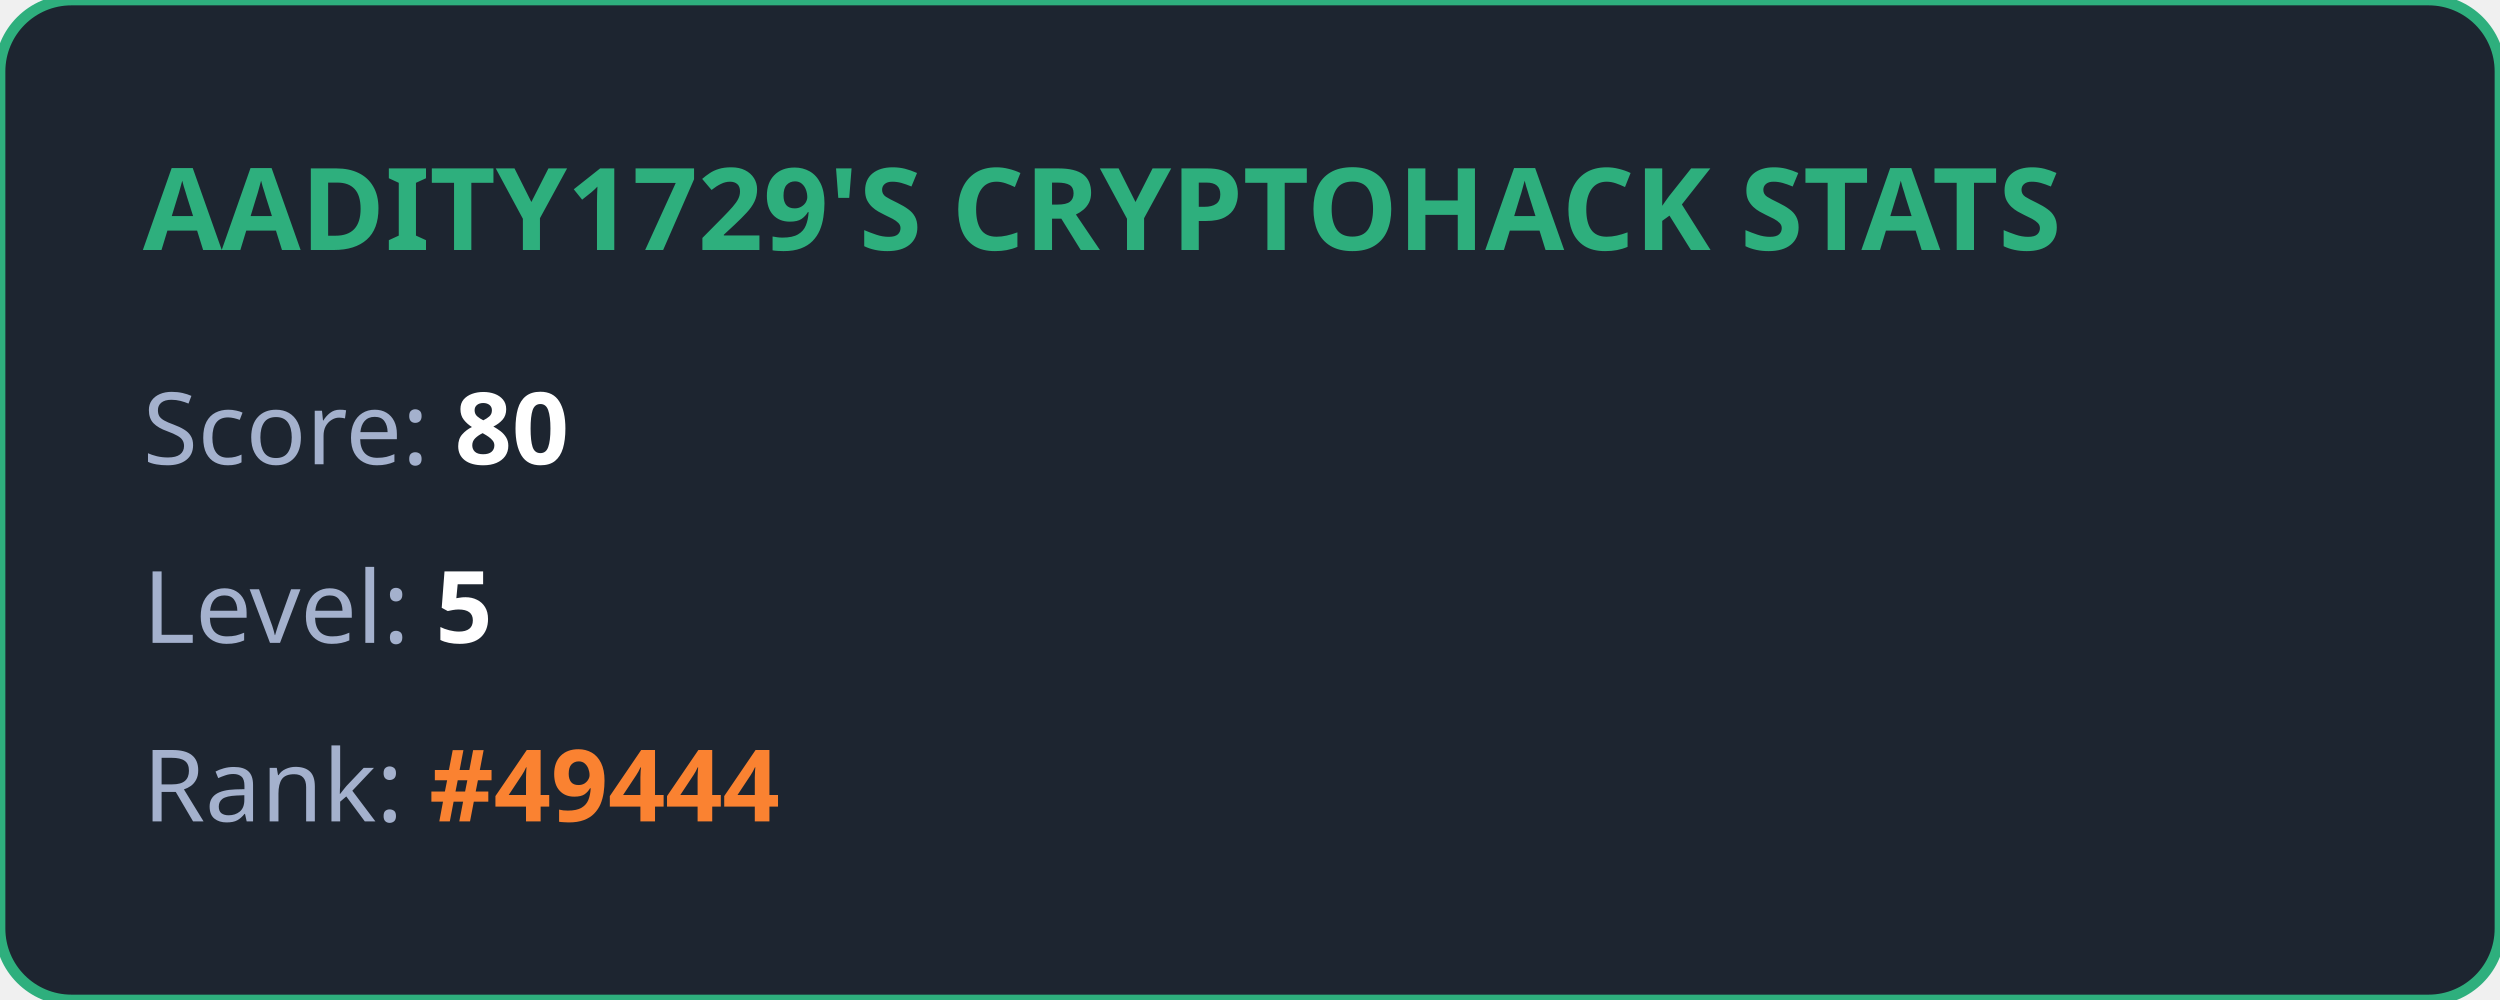
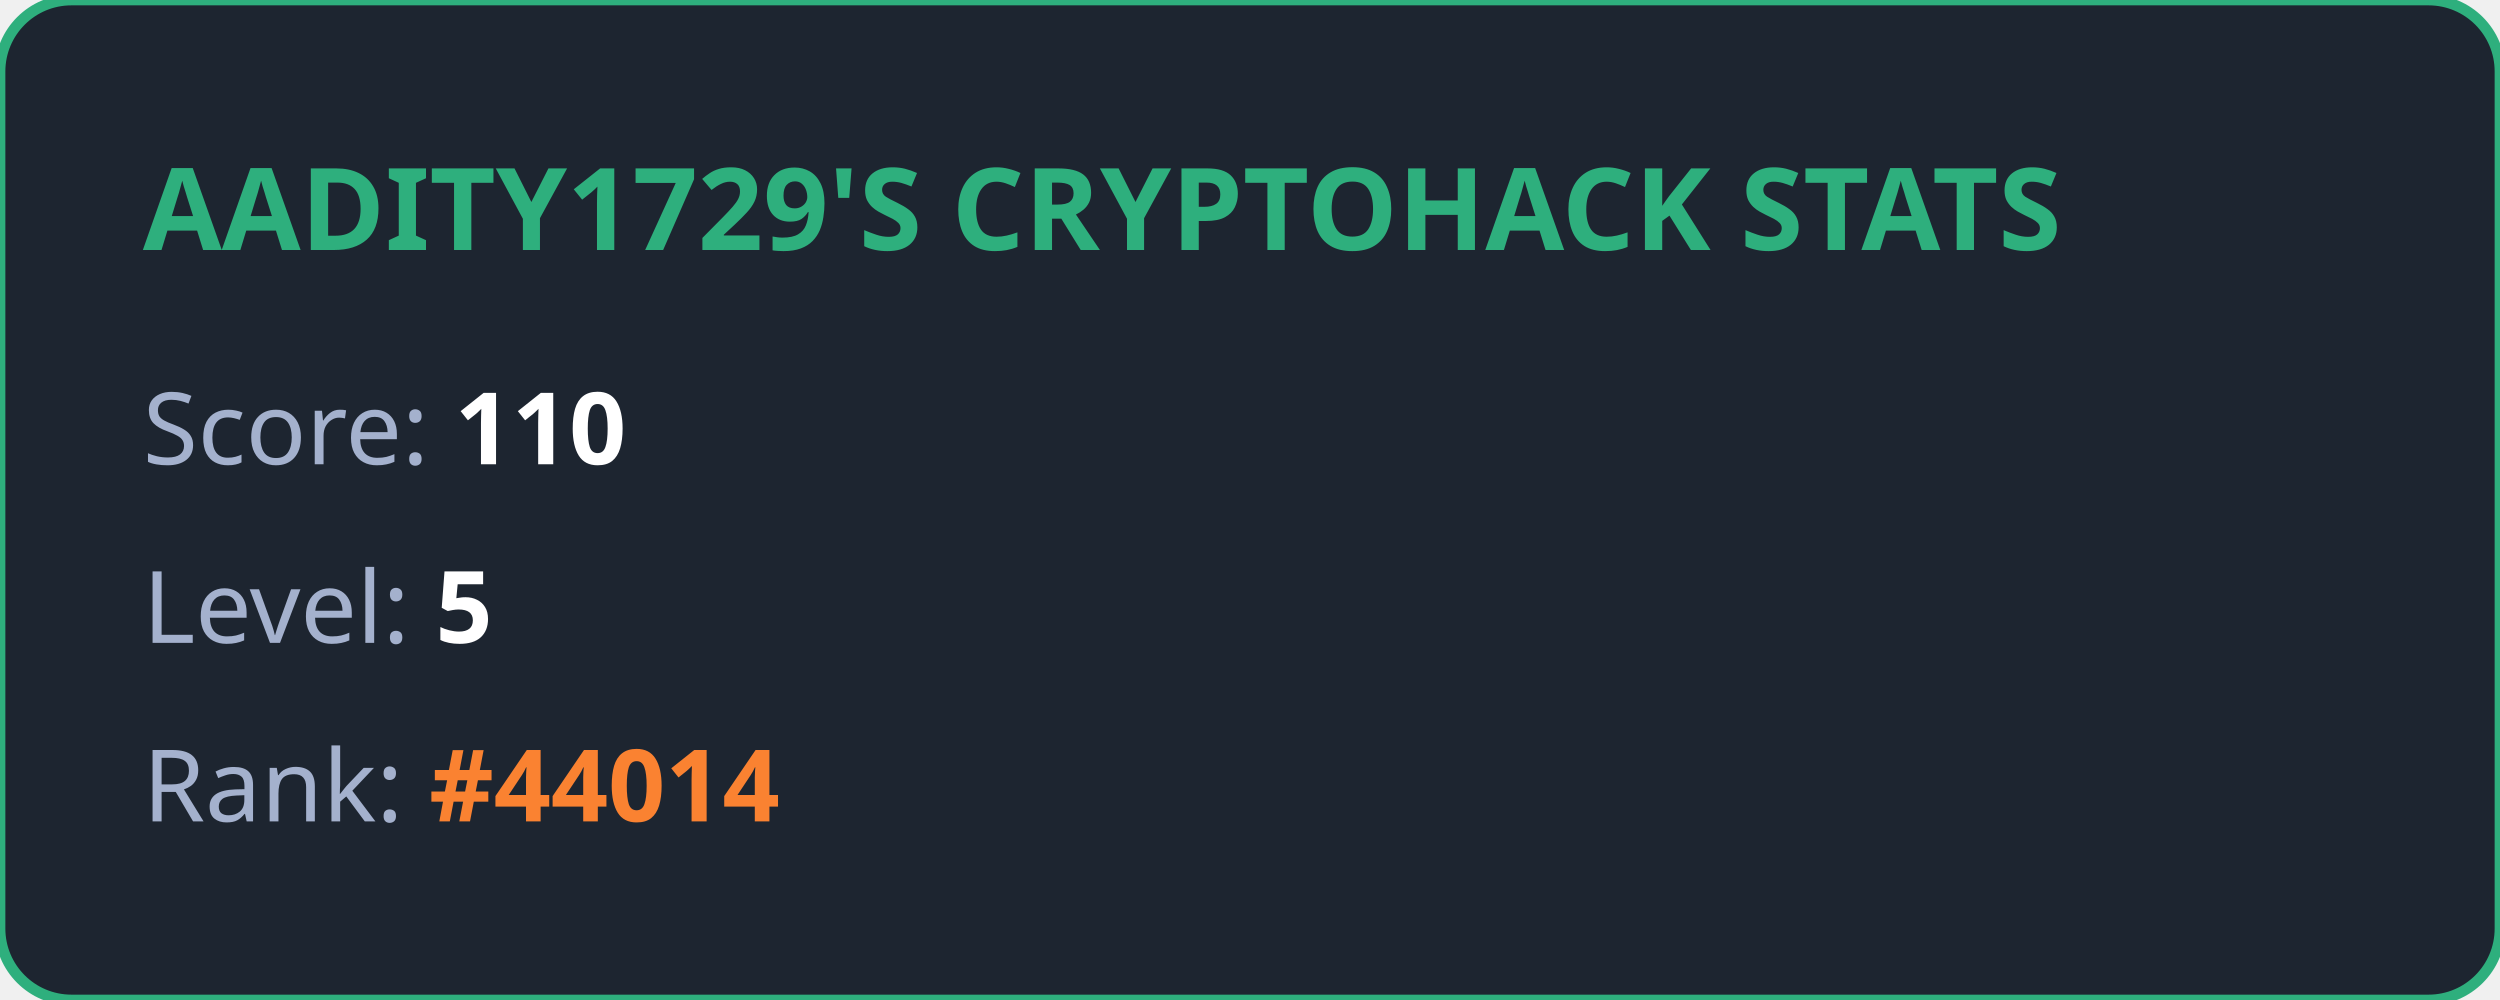
<svg xmlns="http://www.w3.org/2000/svg" width="350" height="140" viewBox="0 0 350 140" fill="none">
  <style>
            .title { font: bold 16px 'Segoe UI', Ubuntu, sans-serif; fill: #2eaf7d; }
            .stat { font: 14px 'Segoe UI', Ubuntu, sans-serif; fill: #a4b1cd; }
            .value { font-weight: bold; fill: #ffffff; }
            .highlight { font-weight: bold; fill: #fa8231; }
        </style>
  <rect width="100%" height="100%" rx="10" fill="#1d2530" stroke="#2eaf7d" stroke-width="1.5" />
  <text x="20" y="35" class="title">AADITY1729'S CRYPTOHACK STATS</text>
-   <text x="20" y="65" class="stat">Score: <tspan class="value">80</tspan>
+   <text x="20" y="65" class="stat">Score: <tspan class="value">110</tspan>
  </text>
  <text x="20" y="90" class="stat">Level: <tspan class="value">5</tspan>
  </text>
-   <text x="20" y="115" class="stat">Rank: <tspan class="highlight">#49444</tspan>
+   <text x="20" y="115" class="stat">Rank: <tspan class="highlight">#44014</tspan>
  </text>
</svg>
